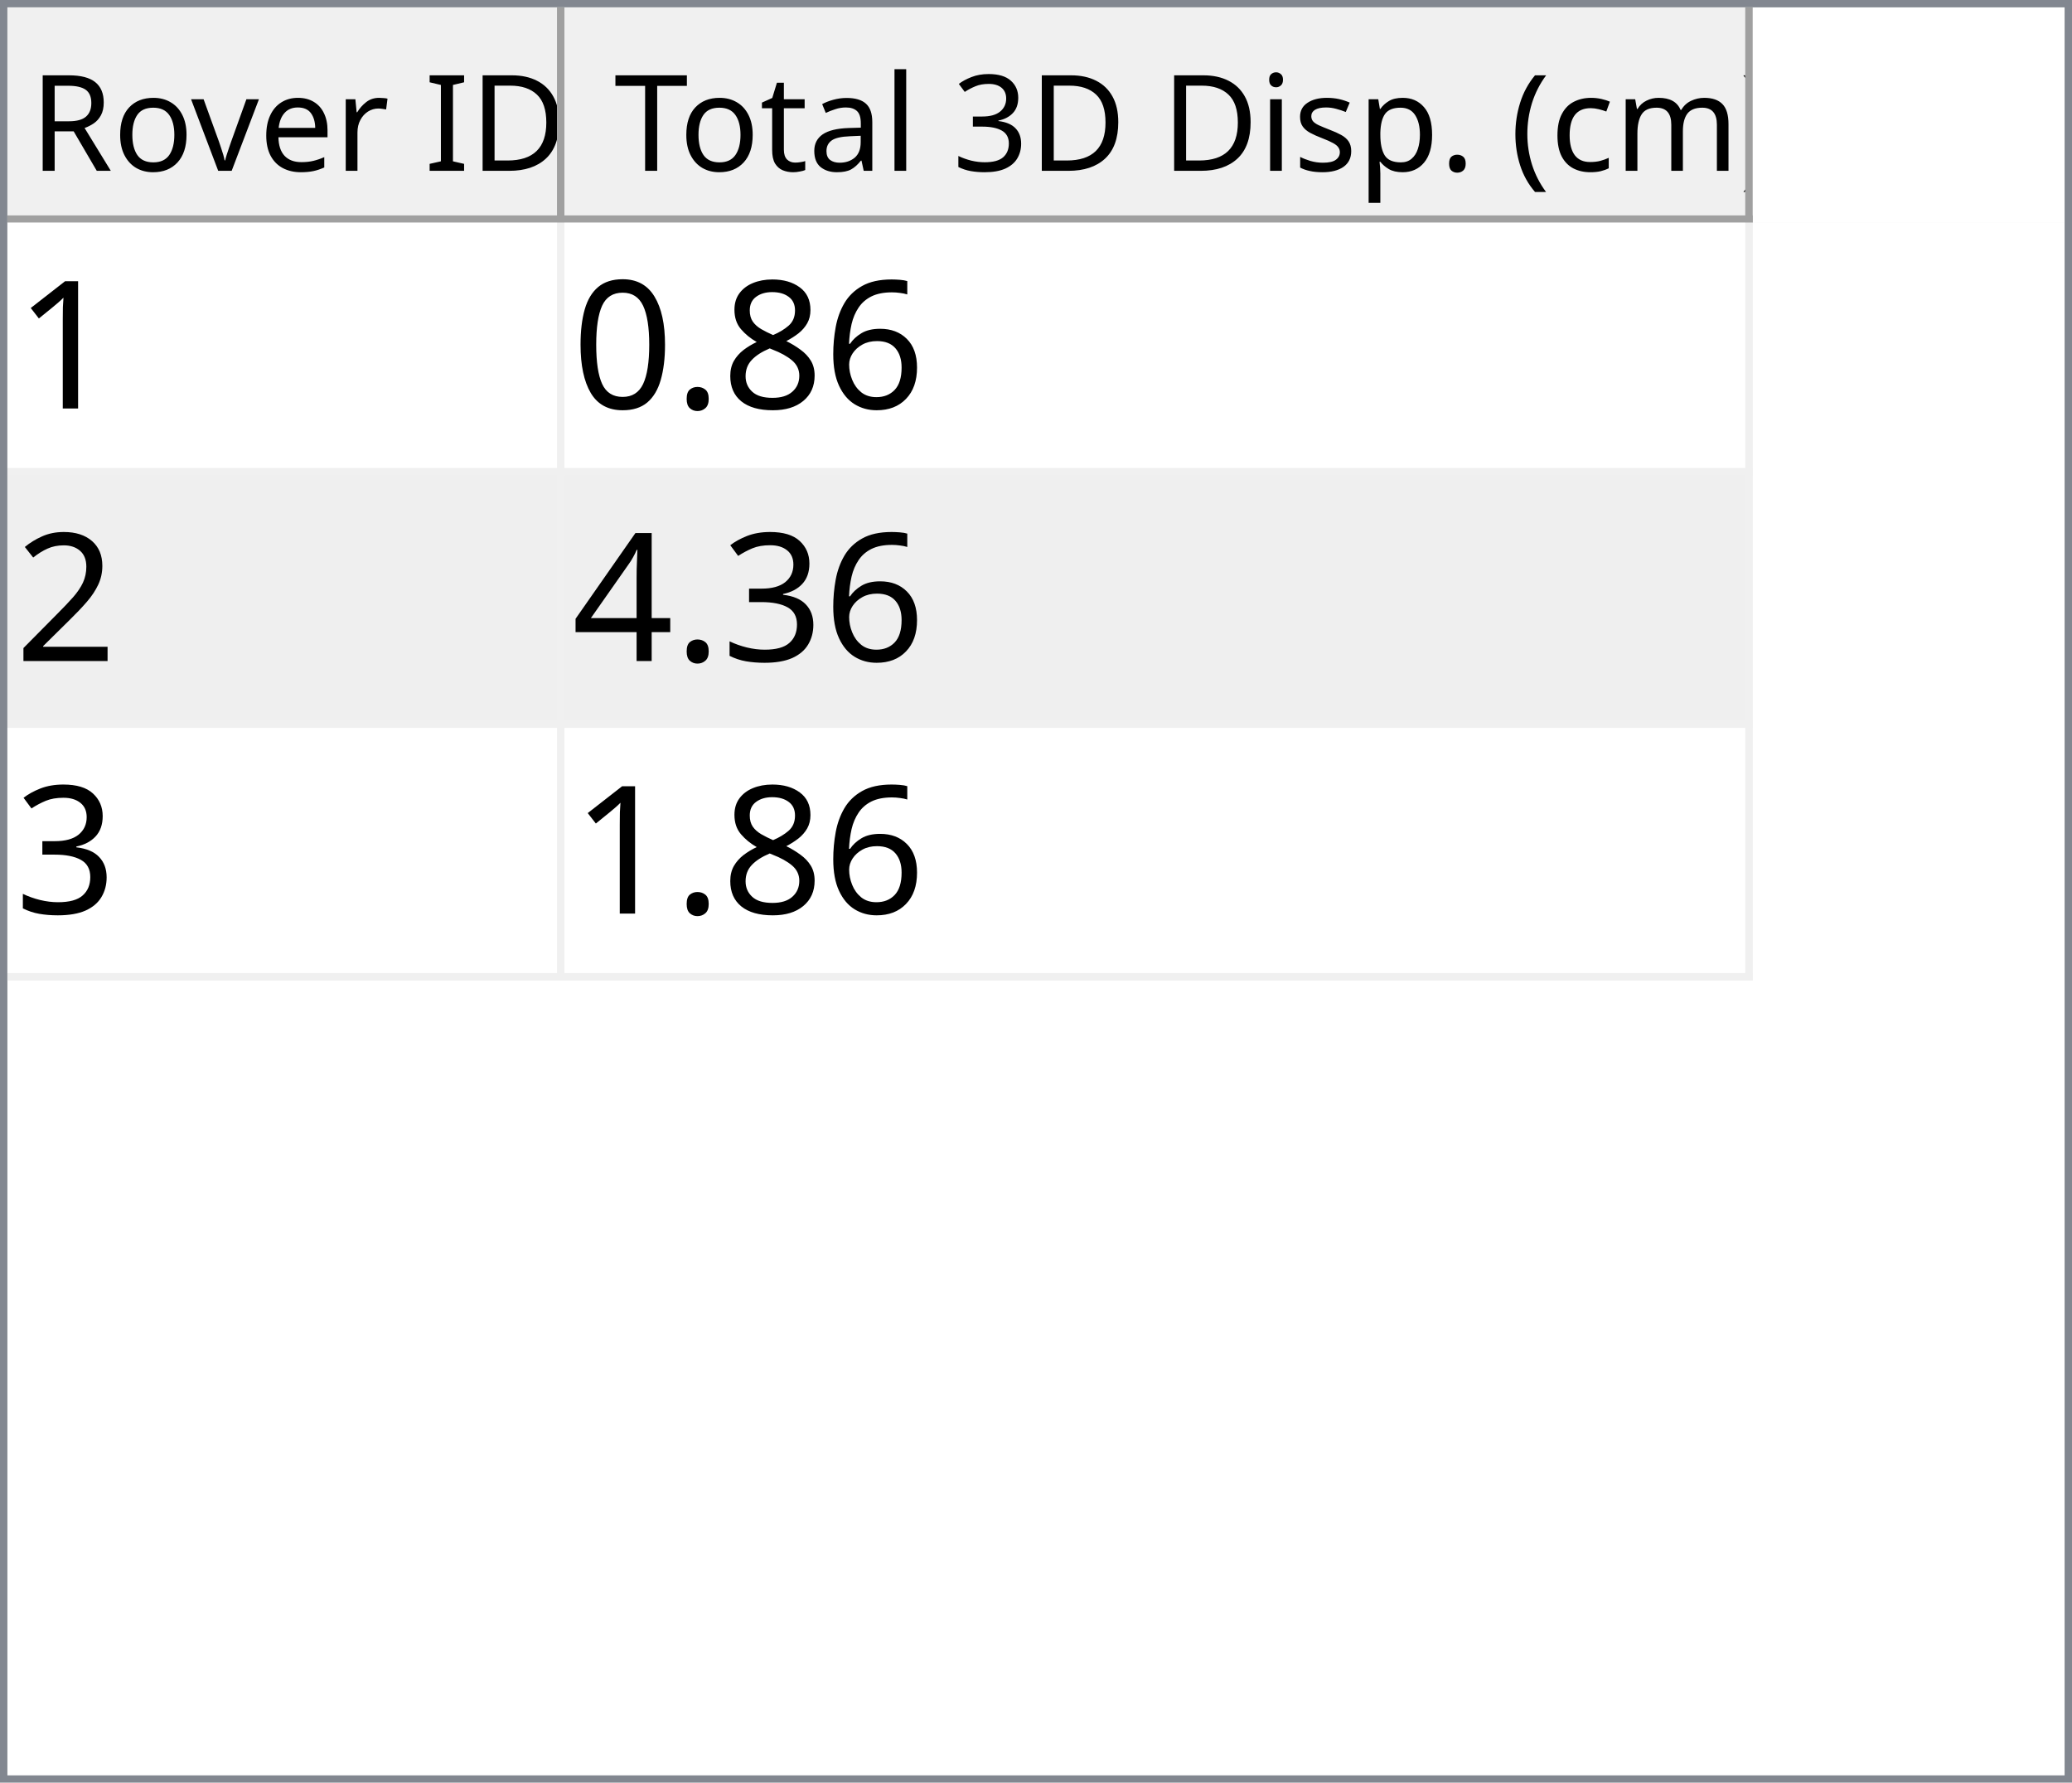
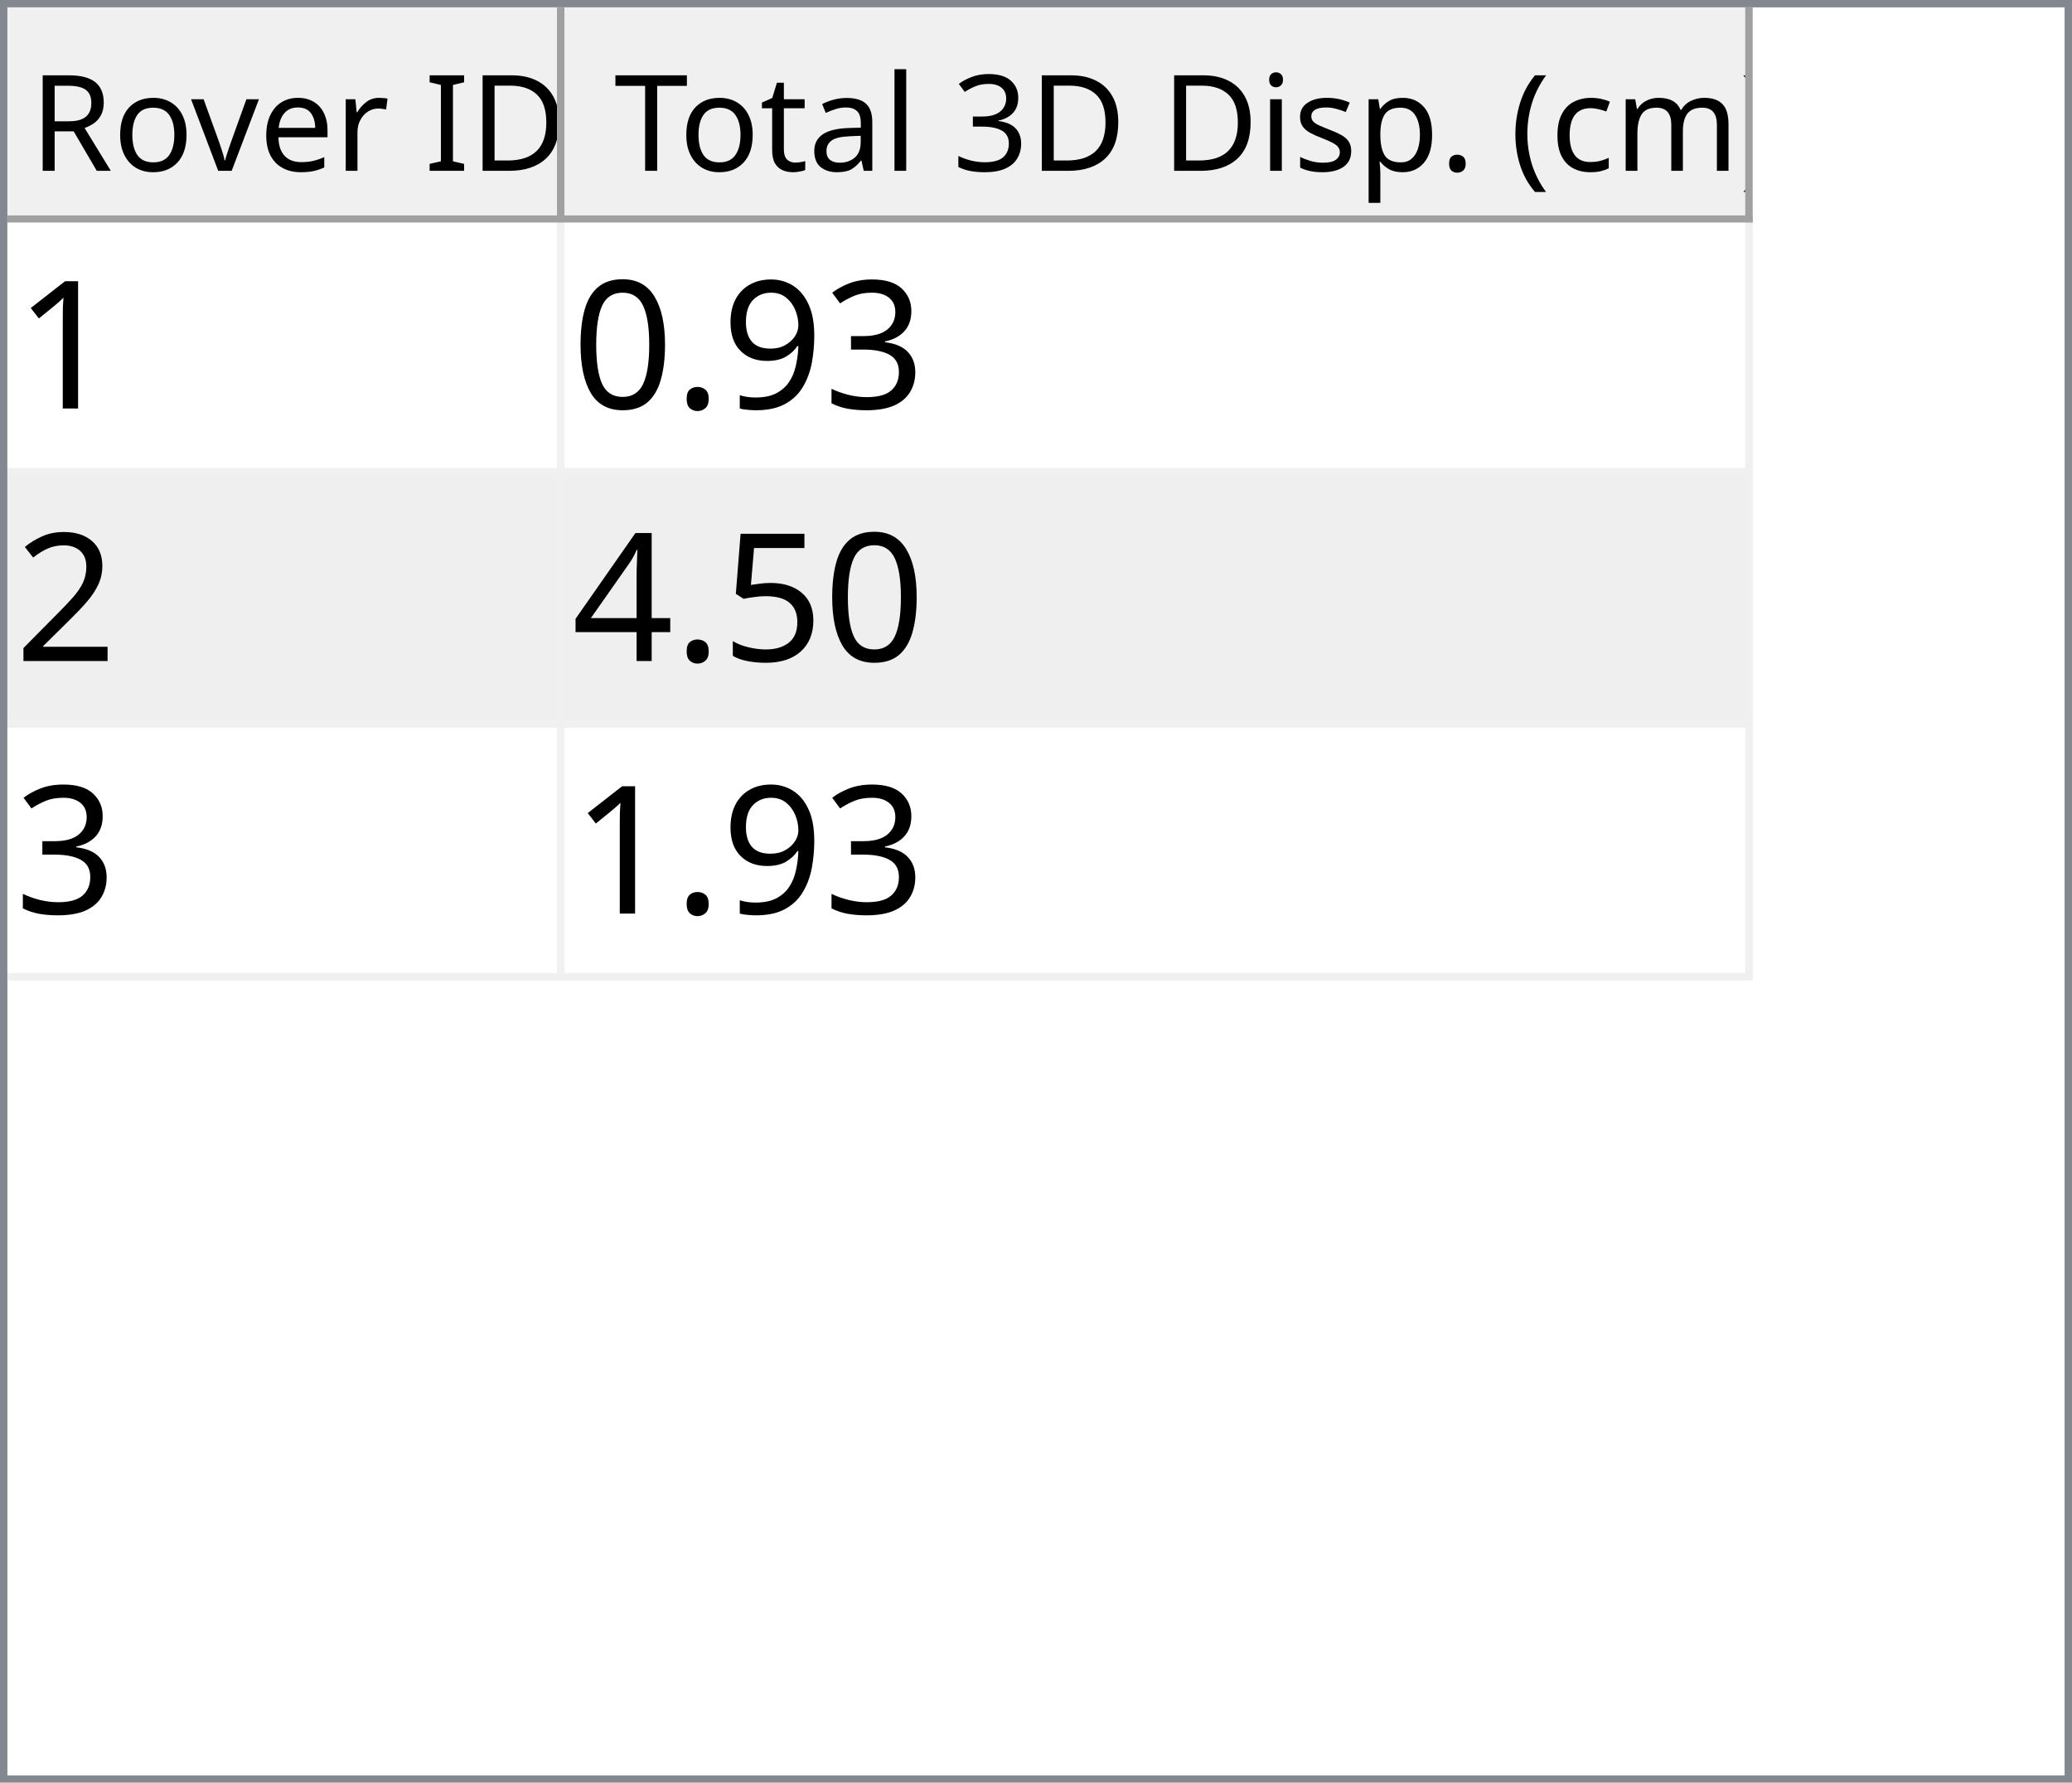
<svg xmlns="http://www.w3.org/2000/svg" style="fill-opacity:1; color-rendering:auto; color-interpolation:auto; text-rendering:auto; stroke:black; stroke-linecap:square; stroke-miterlimit:10; shape-rendering:auto; stroke-opacity:1; fill:black; stroke-dasharray:none; font-weight:normal; stroke-width:1; font-family:'Dialog'; font-style:normal; stroke-linejoin:miter; font-size:12px; stroke-dashoffset:0; image-rendering:auto;" width="279" height="240">
  <defs id="genericDefs" />
  <g>
    <defs id="defs1">
      <clipPath clipPathUnits="userSpaceOnUse" id="clipPath1">
        <path d="M0 0 L279 0 L279 240 L0 240 L0 0 Z" />
      </clipPath>
      <clipPath clipPathUnits="userSpaceOnUse" id="clipPath2">
        <path d="M0 0 L0 240 L279 240 L279 0 Z" />
      </clipPath>
      <clipPath clipPathUnits="userSpaceOnUse" id="clipPath3">
        <path d="M0 0 L0 29 L277 29 L277 0 Z" />
      </clipPath>
      <clipPath clipPathUnits="userSpaceOnUse" id="clipPath4">
        <path d="M0 0 L0 29 L75 29 L75 0 Z" />
      </clipPath>
      <clipPath clipPathUnits="userSpaceOnUse" id="clipPath5">
        <path d="M1 1 L1 28 L74 28 L74 1 Z" />
      </clipPath>
      <clipPath clipPathUnits="userSpaceOnUse" id="clipPath6">
        <path d="M0 0 L0 27 L73 27 L73 0 Z" />
      </clipPath>
      <clipPath clipPathUnits="userSpaceOnUse" id="clipPath7">
        <path d="M-0.5 -0.5 L-0.5 28.5 L74.5 28.5 L74.5 -0.5 Z" />
      </clipPath>
      <clipPath clipPathUnits="userSpaceOnUse" id="clipPath8">
        <path d="M0 0 L0 29 L160 29 L160 0 Z" />
      </clipPath>
      <clipPath clipPathUnits="userSpaceOnUse" id="clipPath9">
        <path d="M1 1 L1 28 L159 28 L159 1 Z" />
      </clipPath>
      <clipPath clipPathUnits="userSpaceOnUse" id="clipPath10">
        <path d="M0 0 L0 27 L158 27 L158 0 Z" />
      </clipPath>
      <clipPath clipPathUnits="userSpaceOnUse" id="clipPath11">
        <path d="M-0.5 -0.5 L-0.5 28.5 L159.5 28.5 L159.5 -0.5 Z" />
      </clipPath>
      <clipPath clipPathUnits="userSpaceOnUse" id="clipPath12">
        <path d="M0 0 L0 209 L277 209 L277 0 Z" />
      </clipPath>
      <clipPath clipPathUnits="userSpaceOnUse" id="clipPath13">
        <path d="M0 0 L0 102 L235 102 L235 0 Z" />
      </clipPath>
      <clipPath clipPathUnits="userSpaceOnUse" id="clipPath14">
        <path d="M-0.5 -0.5 L-0.5 101.5 L234.5 101.5 L234.5 -0.5 Z" />
      </clipPath>
      <clipPath clipPathUnits="userSpaceOnUse" id="clipPath15">
        <path d="M0 0 L0 33 L74 33 L74 0 Z" />
      </clipPath>
      <clipPath clipPathUnits="userSpaceOnUse" id="clipPath16">
        <path d="M0 0 L0 33 L159 33 L159 0 Z" />
      </clipPath>
      <font horiz-adv-x="64.551" id="font1">
        <font-face ascent="107.91" descent="25.098" units-per-em="100" style="font-style:normal; font-family:Segoe UI; font-weight:normal;" />
        <missing-glyph horiz-adv-x="64.551" d="M8.109 0 L8.109 68.266 L56.453 68.266 L56.453 0 L8.109 0 ZM15.328 7.234 L49.219 7.234 L49.219 61.031 L15.328 61.031 L15.328 7.234 Z" />
        <glyph unicode="D" horiz-adv-x="70.117" d="M9.188 0 L9.188 70.016 L28.516 70.016 Q65.531 70.016 65.531 35.891 Q65.531 19.672 55.25 9.836 Q44.969 0 27.734 0 L9.188 0 ZM17.391 62.594 L17.391 7.422 L27.828 7.422 Q41.609 7.422 49.273 14.797 Q56.938 22.172 56.938 35.688 Q56.938 62.594 28.328 62.594 L17.391 62.594 Z" />
        <glyph unicode="I" horiz-adv-x="26.611" d="M17.391 0 L9.188 0 L9.188 70.016 L17.391 70.016 L17.391 0 Z" />
        <glyph unicode=" " horiz-adv-x="27.393" d="" />
        <glyph unicode="r" horiz-adv-x="34.766" d="M34.188 41.891 Q32.078 43.5 28.125 43.5 Q23 43.5 19.555 38.672 Q16.109 33.844 16.109 25.484 L16.109 0 L8.109 0 L8.109 50 L16.109 50 L16.109 39.703 L16.312 39.703 Q18.016 44.969 21.531 47.922 Q25.047 50.875 29.391 50.875 Q32.516 50.875 34.188 50.203 L34.188 41.891 Z" />
        <glyph unicode="e" horiz-adv-x="52.295" d="M48.297 23 L12.984 23 Q13.188 14.656 17.484 10.109 Q21.781 5.562 29.297 5.562 Q37.75 5.562 44.828 11.141 L44.828 3.609 Q38.234 -1.172 27.391 -1.172 Q16.797 -1.172 10.742 5.641 Q4.688 12.453 4.688 24.812 Q4.688 36.469 11.305 43.82 Q17.922 51.172 27.734 51.172 Q37.547 51.172 42.922 44.828 Q48.297 38.484 48.297 27.203 L48.297 23 ZM40.094 29.781 Q40.047 36.719 36.75 40.578 Q33.453 44.438 27.594 44.438 Q21.922 44.438 17.969 40.383 Q14.016 36.328 13.094 29.781 L40.094 29.781 Z" />
        <glyph unicode="v" horiz-adv-x="47.9" d="M47.406 50 L27.484 0 L19.625 0 L0.688 50 L9.469 50 L22.172 13.672 Q23.578 9.672 23.922 6.688 L24.125 6.688 Q24.609 10.453 25.688 13.484 L38.969 50 L47.406 50 Z" />
        <glyph unicode="o" horiz-adv-x="58.594" d="M29 -1.172 Q17.922 -1.172 11.305 5.836 Q4.688 12.844 4.688 24.422 Q4.688 37.016 11.57 44.094 Q18.453 51.172 30.172 51.172 Q41.359 51.172 47.633 44.289 Q53.906 37.406 53.906 25.203 Q53.906 13.234 47.141 6.031 Q40.375 -1.172 29 -1.172 ZM29.594 44.438 Q21.875 44.438 17.383 39.188 Q12.891 33.938 12.891 24.703 Q12.891 15.828 17.43 10.695 Q21.969 5.562 29.594 5.562 Q37.359 5.562 41.531 10.594 Q45.703 15.625 45.703 24.906 Q45.703 34.281 41.531 39.359 Q37.359 44.438 29.594 44.438 Z" />
        <glyph unicode="R" horiz-adv-x="59.814" d="M59.375 0 L49.609 0 L37.891 19.625 Q36.281 22.359 34.766 24.289 Q33.25 26.219 31.664 27.438 Q30.078 28.656 28.25 29.219 Q26.422 29.781 24.125 29.781 L17.391 29.781 L17.391 0 L9.188 0 L9.188 70.016 L30.078 70.016 Q34.672 70.016 38.555 68.867 Q42.438 67.719 45.289 65.375 Q48.141 63.031 49.758 59.547 Q51.375 56.062 51.375 51.375 Q51.375 47.703 50.273 44.656 Q49.172 41.609 47.148 39.211 Q45.125 36.812 42.266 35.133 Q39.406 33.453 35.844 32.516 L35.844 32.328 Q37.594 31.547 38.891 30.547 Q40.188 29.547 41.359 28.18 Q42.531 26.812 43.68 25.078 Q44.828 23.344 46.234 21.047 L59.375 0 ZM17.391 62.594 L17.391 37.203 L28.516 37.203 Q31.594 37.203 34.203 38.133 Q36.812 39.062 38.719 40.797 Q40.625 42.531 41.703 45.047 Q42.781 47.562 42.781 50.688 Q42.781 56.297 39.141 59.445 Q35.5 62.594 28.609 62.594 L17.391 62.594 Z" />
        <glyph unicode=")" horiz-adv-x="30.176" d="M8.297 -15.922 L1.172 -15.922 Q16.406 2.344 16.406 26.812 Q16.406 51.469 1.078 70.016 L8.297 70.016 Q23.531 52.156 23.531 26.703 Q23.531 1.375 8.297 -15.922 Z" />
        <glyph unicode="m" horiz-adv-x="86.133" d="M79.109 0 L71.094 0 L71.094 28.719 Q71.094 37.016 68.531 40.727 Q65.969 44.438 59.906 44.438 Q54.781 44.438 51.195 39.75 Q47.609 35.062 47.609 28.516 L47.609 0 L39.594 0 L39.594 29.688 Q39.594 44.438 28.219 44.438 Q22.953 44.438 19.531 40.016 Q16.109 35.594 16.109 28.516 L16.109 0 L8.109 0 L8.109 50 L16.109 50 L16.109 42.094 L16.312 42.094 Q21.625 51.172 31.844 51.172 Q36.969 51.172 40.773 48.312 Q44.578 45.453 46 40.828 Q51.562 51.172 62.594 51.172 Q79.109 51.172 79.109 30.812 L79.109 0 Z" />
        <glyph unicode="c" horiz-adv-x="46.191" d="M42.188 2.297 Q36.422 -1.172 28.516 -1.172 Q17.828 -1.172 11.258 5.789 Q4.688 12.75 4.688 23.828 Q4.688 36.188 11.766 43.68 Q18.844 51.172 30.672 51.172 Q37.25 51.172 42.281 48.734 L42.281 40.531 Q36.719 44.438 30.375 44.438 Q22.703 44.438 17.797 38.945 Q12.891 33.453 12.891 24.516 Q12.891 15.719 17.508 10.641 Q22.125 5.562 29.891 5.562 Q36.422 5.562 42.188 9.906 L42.188 2.297 Z" />
        <glyph unicode="(" horiz-adv-x="30.176" d="M29.109 -15.922 L21.969 -15.922 Q6.844 1.375 6.844 26.703 Q6.844 52.156 21.969 70.016 L29.203 70.016 Q13.875 51.469 13.875 26.812 Q13.875 2.344 29.109 -15.922 Z" />
        <glyph unicode="." horiz-adv-x="21.68" d="M10.891 -1.078 Q8.641 -1.078 7.055 0.539 Q5.469 2.156 5.469 4.391 Q5.469 6.641 7.055 8.273 Q8.641 9.906 10.891 9.906 Q13.188 9.906 14.797 8.273 Q16.406 6.641 16.406 4.391 Q16.406 2.156 14.797 0.539 Q13.188 -1.078 10.891 -1.078 Z" />
        <glyph unicode="p" horiz-adv-x="58.789" d="M16.312 7.234 L16.109 7.234 L16.109 -23 L8.109 -23 L8.109 50 L16.109 50 L16.109 41.219 L16.312 41.219 Q22.219 51.172 33.594 51.172 Q43.266 51.172 48.688 44.461 Q54.109 37.75 54.109 26.469 Q54.109 13.922 48 6.375 Q41.891 -1.172 31.297 -1.172 Q21.578 -1.172 16.312 7.234 ZM16.109 27.391 L16.109 20.406 Q16.109 14.203 20.141 9.883 Q24.172 5.562 30.375 5.562 Q37.641 5.562 41.773 11.133 Q45.906 16.703 45.906 26.609 Q45.906 34.969 42.047 39.703 Q38.188 44.438 31.594 44.438 Q24.609 44.438 20.359 39.578 Q16.109 34.719 16.109 27.391 Z" />
        <glyph unicode="s" horiz-adv-x="42.432" d="M5.078 1.812 L5.078 10.406 Q11.625 5.562 19.484 5.562 Q30.031 5.562 30.031 12.594 Q30.031 14.594 29.125 15.992 Q28.219 17.391 26.68 18.461 Q25.141 19.531 23.07 20.383 Q21 21.234 18.609 22.172 Q15.281 23.484 12.766 24.828 Q10.25 26.172 8.57 27.859 Q6.891 29.547 6.031 31.695 Q5.172 33.844 5.172 36.719 Q5.172 40.234 6.789 42.945 Q8.406 45.656 11.086 47.484 Q13.766 49.312 17.211 50.242 Q20.656 51.172 24.312 51.172 Q30.812 51.172 35.938 48.922 L35.938 40.828 Q30.422 44.438 23.25 44.438 Q21 44.438 19.195 43.922 Q17.391 43.406 16.094 42.477 Q14.797 41.547 14.086 40.258 Q13.375 38.969 13.375 37.406 Q13.375 35.453 14.086 34.133 Q14.797 32.812 16.164 31.789 Q17.531 30.766 19.484 29.938 Q21.438 29.109 23.922 28.125 Q27.25 26.859 29.883 25.516 Q32.516 24.172 34.375 22.484 Q36.234 20.797 37.234 18.602 Q38.234 16.406 38.234 13.375 Q38.234 9.672 36.602 6.938 Q34.969 4.203 32.234 2.398 Q29.5 0.594 25.93 -0.289 Q22.359 -1.172 18.453 -1.172 Q10.75 -1.172 5.078 1.812 Z" />
        <glyph unicode="i" horiz-adv-x="24.219" d="M12.203 62.703 Q10.062 62.703 8.547 64.164 Q7.031 65.625 7.031 67.875 Q7.031 70.125 8.547 71.609 Q10.062 73.094 12.203 73.094 Q14.406 73.094 15.945 71.609 Q17.484 70.125 17.484 67.875 Q17.484 65.719 15.945 64.211 Q14.406 62.703 12.203 62.703 ZM16.109 0 L8.109 0 L8.109 50 L16.109 50 L16.109 0 Z" />
        <glyph unicode="3" horiz-adv-x="53.906" d="M46.531 19.828 Q46.531 15.094 44.75 11.211 Q42.969 7.328 39.719 4.57 Q36.469 1.812 31.93 0.297 Q27.391 -1.219 21.922 -1.219 Q11.922 -1.219 6 2.594 L6 11.188 Q13.094 5.609 22.219 5.609 Q25.875 5.609 28.828 6.539 Q31.781 7.469 33.906 9.227 Q36.031 10.984 37.18 13.477 Q38.328 15.969 38.328 19.094 Q38.328 32.812 18.797 32.812 L12.984 32.812 L12.984 39.594 L18.5 39.594 Q35.797 39.594 35.797 52.484 Q35.797 64.406 22.609 64.406 Q15.188 64.406 8.688 59.422 L8.688 67.188 Q15.375 71.188 24.609 71.188 Q29 71.188 32.57 69.969 Q36.141 68.75 38.68 66.555 Q41.219 64.359 42.609 61.281 Q44 58.203 44 54.5 Q44 40.672 30.031 36.719 L30.031 36.531 Q33.594 36.141 36.625 34.797 Q39.656 33.453 41.852 31.305 Q44.047 29.156 45.289 26.25 Q46.531 23.344 46.531 19.828 Z" />
        <glyph unicode="l" horiz-adv-x="24.219" d="M16.109 0 L8.109 0 L8.109 74.031 L16.109 74.031 L16.109 0 Z" />
        <glyph unicode="a" horiz-adv-x="50.879" d="M43.891 0 L35.891 0 L35.891 7.812 L35.688 7.812 Q30.469 -1.172 20.312 -1.172 Q12.844 -1.172 8.617 2.781 Q4.391 6.734 4.391 13.281 Q4.391 27.297 20.906 29.594 L35.891 31.688 Q35.891 44.438 25.594 44.438 Q16.547 44.438 9.281 38.281 L9.281 46.484 Q16.656 51.172 26.266 51.172 Q43.891 51.172 43.891 32.516 L43.891 0 ZM35.891 25.297 L23.828 23.641 Q18.266 22.859 15.43 20.875 Q12.594 18.891 12.594 13.875 Q12.594 10.203 15.211 7.883 Q17.828 5.562 22.172 5.562 Q28.125 5.562 32.008 9.742 Q35.891 13.922 35.891 20.312 L35.891 25.297 Z" />
        <glyph unicode="t" horiz-adv-x="33.887" d="M31.297 0.484 Q28.469 -1.078 23.828 -1.078 Q10.688 -1.078 10.688 13.578 L10.688 43.172 L2.094 43.172 L2.094 50 L10.688 50 L10.688 62.203 L18.703 64.797 L18.703 50 L31.297 50 L31.297 43.172 L18.703 43.172 L18.703 14.984 Q18.703 9.969 20.414 7.82 Q22.125 5.672 26.078 5.672 Q29.109 5.672 31.297 7.328 L31.297 0.484 Z" />
        <glyph unicode="T" horiz-adv-x="52.393" d="M50.594 62.594 L30.375 62.594 L30.375 0 L22.172 0 L22.172 62.594 L2 62.594 L2 70.016 L50.594 70.016 L50.594 62.594 Z" />
      </font>
      <font horiz-adv-x="75.0" id="font2">
        <font-face ascent="100.537" descent="21.973" units-per-em="100" style="font-style:normal; font-family:sans-serif; font-weight:normal;" />
        <missing-glyph horiz-adv-x="75.0" d="M12.5 0 L12.5 62.5 L62.5 62.5 L62.5 0 L12.5 0 ZM14.062 1.562 L60.938 1.562 L60.938 60.938 L14.062 60.938 L14.062 1.562 Z" />
        <glyph unicode="1" horiz-adv-x="55.615" d="M37.25 0 L28.469 0 L28.469 56 Q25.297 52.984 20.141 49.953 Q14.984 46.922 10.891 45.406 L10.891 53.906 Q18.266 57.375 23.781 62.305 Q29.297 67.234 31.594 71.875 L37.25 71.875 L37.25 0 Z" />
-         <glyph unicode="6" horiz-adv-x="55.615" d="M49.75 54.047 L41.016 53.375 Q39.844 58.547 37.703 60.891 Q34.125 64.656 28.906 64.656 Q24.703 64.656 21.531 62.312 Q17.391 59.281 14.992 53.469 Q12.594 47.656 12.5 36.922 Q15.672 41.75 20.266 44.094 Q24.859 46.438 29.891 46.438 Q38.672 46.438 44.852 39.969 Q51.031 33.5 51.031 23.25 Q51.031 16.5 48.125 10.719 Q45.219 4.938 40.141 1.859 Q35.062 -1.219 28.609 -1.219 Q17.625 -1.219 10.695 6.859 Q3.766 14.938 3.766 33.5 Q3.766 54.25 11.422 63.672 Q18.109 71.875 29.438 71.875 Q37.891 71.875 43.289 67.141 Q48.688 62.406 49.75 54.047 ZM13.875 23.188 Q13.875 18.656 15.797 14.508 Q17.719 10.359 21.188 8.18 Q24.656 6 28.469 6 Q34.031 6 38.039 10.492 Q42.047 14.984 42.047 22.703 Q42.047 30.125 38.086 34.398 Q34.125 38.672 28.125 38.672 Q22.172 38.672 18.023 34.398 Q13.875 30.125 13.875 23.188 Z" />
-         <glyph unicode="8" horiz-adv-x="55.615" d="M17.672 38.812 Q12.203 40.828 9.57 44.539 Q6.938 48.25 6.938 53.422 Q6.938 61.234 12.555 66.555 Q18.172 71.875 27.484 71.875 Q36.859 71.875 42.578 66.43 Q48.297 60.984 48.297 53.172 Q48.297 48.188 45.68 44.508 Q43.062 40.828 37.75 38.812 Q44.344 36.672 47.781 31.883 Q51.219 27.094 51.219 20.453 Q51.219 11.281 44.727 5.031 Q38.234 -1.219 27.641 -1.219 Q17.047 -1.219 10.547 5.055 Q4.047 11.328 4.047 20.703 Q4.047 27.688 7.594 32.398 Q11.141 37.109 17.672 38.812 ZM15.922 53.719 Q15.922 48.641 19.195 45.414 Q22.469 42.188 27.688 42.188 Q32.766 42.188 36.016 45.383 Q39.266 48.578 39.266 53.219 Q39.266 58.062 35.914 61.359 Q32.562 64.656 27.594 64.656 Q22.562 64.656 19.242 61.43 Q15.922 58.203 15.922 53.719 ZM13.094 20.656 Q13.094 16.891 14.875 13.375 Q16.656 9.859 20.172 7.93 Q23.688 6 27.734 6 Q34.031 6 38.133 10.055 Q42.234 14.109 42.234 20.359 Q42.234 26.703 38.016 30.859 Q33.797 35.016 27.438 35.016 Q21.234 35.016 17.164 30.914 Q13.094 26.812 13.094 20.656 Z" />
+         <glyph unicode="3" horiz-adv-x="55.615" d="M4.203 18.891 L12.984 20.062 Q14.5 12.594 18.141 9.297 Q21.781 6 27 6 Q33.203 6 37.477 10.297 Q41.75 14.594 41.75 20.953 Q41.75 27 37.797 30.93 Q33.844 34.859 27.734 34.859 Q25.25 34.859 21.531 33.891 L22.516 41.609 Q23.391 41.5 23.922 41.5 Q29.547 41.5 34.039 44.43 Q38.531 47.359 38.531 53.469 Q38.531 58.297 35.258 61.477 Q31.984 64.656 26.812 64.656 Q21.688 64.656 18.266 61.43 Q14.844 58.203 13.875 51.766 L5.078 53.328 Q6.688 62.156 12.398 67.016 Q18.109 71.875 26.609 71.875 Q32.469 71.875 37.398 69.359 Q42.328 66.844 44.945 62.5 Q47.562 58.156 47.562 53.266 Q47.562 48.641 45.07 44.828 Q42.578 41.016 37.703 38.766 Q44.047 37.312 47.562 32.695 Q51.078 28.078 51.078 21.141 Q51.078 11.766 44.242 5.25 Q37.406 -1.266 26.953 -1.266 Q17.531 -1.266 11.305 4.352 Q5.078 9.969 4.203 18.891 Z" />
+         <glyph unicode="9" horiz-adv-x="55.615" d="M5.469 16.547 L13.922 17.328 Q14.984 11.375 18.016 8.688 Q21.047 6 25.781 6 Q29.828 6 32.883 7.859 Q35.938 9.719 37.891 12.82 Q39.844 15.922 41.164 21.195 Q42.484 26.469 42.484 31.938 Q42.484 32.516 42.438 33.688 Q39.797 29.5 35.234 26.883 Q30.672 24.266 25.344 24.266 Q16.453 24.266 10.305 30.711 Q4.156 37.156 4.156 47.703 Q4.156 58.594 10.578 65.234 Q17 71.875 26.656 71.875 Q33.641 71.875 39.43 68.117 Q45.219 64.359 48.219 57.398 Q51.219 50.438 51.219 37.25 Q51.219 23.531 48.242 15.406 Q45.266 7.281 39.383 3.031 Q33.5 -1.219 25.594 -1.219 Q17.188 -1.219 11.867 3.445 Q6.547 8.109 5.469 16.547 ZM41.453 48.141 Q41.453 55.719 37.43 60.156 Q33.406 64.594 27.734 64.594 Q21.875 64.594 17.531 59.812 Q13.188 55.031 13.188 47.406 Q13.188 40.578 17.312 36.305 Q21.438 32.031 27.484 32.031 Q33.594 32.031 37.523 36.305 Q41.453 40.578 41.453 48.141 Z" />
        <glyph unicode="." horiz-adv-x="27.783" d="M9.078 0 L9.078 10.016 L19.094 10.016 L19.094 0 L9.078 0 Z" />
        <glyph unicode="0" horiz-adv-x="55.615" d="M4.156 35.297 Q4.156 48 6.766 55.742 Q9.375 63.484 14.523 67.68 Q19.672 71.875 27.484 71.875 Q33.25 71.875 37.594 69.555 Q41.938 67.234 44.773 62.867 Q47.609 58.5 49.219 52.227 Q50.828 45.953 50.828 35.297 Q50.828 22.703 48.242 14.969 Q45.656 7.234 40.508 3.008 Q35.359 -1.219 27.484 -1.219 Q17.141 -1.219 11.234 6.203 Q4.156 15.141 4.156 35.297 ZM13.188 35.297 Q13.188 17.672 17.312 11.836 Q21.438 6 27.484 6 Q33.547 6 37.672 11.859 Q41.797 17.719 41.797 35.297 Q41.797 52.984 37.672 58.789 Q33.547 64.594 27.391 64.594 Q21.344 64.594 17.719 59.469 Q13.188 52.938 13.188 35.297 Z" />
        <glyph unicode="2" horiz-adv-x="55.615" d="M50.344 8.453 L50.344 0 L3.031 0 Q2.938 3.172 4.047 6.109 Q5.859 10.938 9.836 15.625 Q13.812 20.312 21.344 26.469 Q33.016 36.031 37.117 41.625 Q41.219 47.219 41.219 52.203 Q41.219 57.422 37.477 61.008 Q33.734 64.594 27.734 64.594 Q21.391 64.594 17.578 60.789 Q13.766 56.984 13.719 50.25 L4.688 51.172 Q5.609 61.281 11.664 66.578 Q17.719 71.875 27.938 71.875 Q38.234 71.875 44.242 66.164 Q50.25 60.453 50.25 52 Q50.25 47.703 48.492 43.555 Q46.734 39.406 42.656 34.812 Q38.578 30.219 29.109 22.219 Q21.188 15.578 18.945 13.211 Q16.703 10.844 15.234 8.453 L50.344 8.453 Z" />
-         <glyph unicode="3" horiz-adv-x="55.615" d="M4.203 18.891 L12.984 20.062 Q14.5 12.594 18.141 9.297 Q21.781 6 27 6 Q33.203 6 37.477 10.297 Q41.75 14.594 41.75 20.953 Q41.75 27 37.797 30.93 Q33.844 34.859 27.734 34.859 Q25.25 34.859 21.531 33.891 L22.516 41.609 Q23.391 41.5 23.922 41.5 Q29.547 41.5 34.039 44.43 Q38.531 47.359 38.531 53.469 Q38.531 58.297 35.258 61.477 Q31.984 64.656 26.812 64.656 Q21.688 64.656 18.266 61.43 Q14.844 58.203 13.875 51.766 L5.078 53.328 Q6.688 62.156 12.398 67.016 Q18.109 71.875 26.609 71.875 Q32.469 71.875 37.398 69.359 Q42.328 66.844 44.945 62.5 Q47.562 58.156 47.562 53.266 Q47.562 48.641 45.07 44.828 Q42.578 41.016 37.703 38.766 Q44.047 37.312 47.562 32.695 Q51.078 28.078 51.078 21.141 Q51.078 11.766 44.242 5.25 Q37.406 -1.266 26.953 -1.266 Q17.531 -1.266 11.305 4.352 Q5.078 9.969 4.203 18.891 Z" />
+         <glyph unicode="5" horiz-adv-x="55.615" d="M4.156 18.75 L13.375 19.531 Q14.406 12.797 18.141 9.398 Q21.875 6 27.156 6 Q33.5 6 37.891 10.789 Q42.281 15.578 42.281 23.484 Q42.281 31 38.062 35.352 Q33.844 39.703 27 39.703 Q22.75 39.703 19.336 37.773 Q15.922 35.844 13.969 32.766 L5.719 33.844 L12.641 70.609 L48.25 70.609 L48.25 62.203 L19.672 62.203 L15.828 42.969 Q22.266 47.469 29.344 47.469 Q38.719 47.469 45.164 40.969 Q51.609 34.469 51.609 24.266 Q51.609 14.547 45.953 7.469 Q39.062 -1.219 27.156 -1.219 Q17.391 -1.219 11.211 4.25 Q5.031 9.719 4.156 18.75 Z" />
        <glyph unicode="4" horiz-adv-x="55.615" d="M32.328 0 L32.328 17.141 L1.266 17.141 L1.266 25.203 L33.938 71.578 L41.109 71.578 L41.109 25.203 L50.781 25.203 L50.781 17.141 L41.109 17.141 L41.109 0 L32.328 0 ZM32.328 25.203 L32.328 57.469 L9.906 25.203 L32.328 25.203 Z" />
      </font>
    </defs>
    <g style="fill:white; stroke:white;">
      <rect x="0" y="0" width="279" style="clip-path:url(#clipPath1); stroke:none;" height="240" />
    </g>
    <g style="fill:white; text-rendering:optimizeSpeed; color-rendering:optimizeSpeed; image-rendering:optimizeSpeed; shape-rendering:crispEdges; stroke:white; color-interpolation:sRGB;">
      <rect x="0" width="279" height="240" y="0" style="stroke:none;" />
      <path style="stroke:none;" d="M0 240 L279 240 L279 0 L0 0 Z" />
    </g>
    <g style="fill:rgb(240,240,240); font-size:18px; font-family:'Segoe UI'; stroke:rgb(240,240,240);">
      <rect x="0" y="0" width="279" style="clip-path:url(#clipPath2); stroke:none;" height="240" />
    </g>
    <g style="fill:rgb(130,135,144); font-size:18px; font-family:'Segoe UI'; stroke:rgb(130,135,144);">
      <path d="M0 0 L279 0 L279 240 L0 240 L0 0 ZM1 1 L278 1 L278 239 L1 239 L1 1 Z" style="fill-rule:evenodd; clip-path:url(#clipPath2); stroke:none;" />
    </g>
    <g style="fill:white; font-size:18px; font-family:'Segoe UI'; stroke:white;" transform="translate(1,1)">
      <rect x="0" y="0" width="277" style="clip-path:url(#clipPath3); stroke:none;" height="29" />
    </g>
    <g style="fill:rgb(240,240,240); font-size:18px; font-family:'Segoe UI'; stroke:rgb(240,240,240);" transform="translate(1,1)">
      <rect x="0" y="0" width="75" style="clip-path:url(#clipPath4); stroke:none;" height="29" />
    </g>
    <g style="font-family:'Segoe UI'; font-size:18px;" transform="translate(2,2)">
      <text x="2" xml:space="preserve" y="21" style="clip-path:url(#clipPath6); stroke:none;">Rover ID</text>
    </g>
    <g transform="translate(1.5,1.5)" style="fill:rgb(160,160,160); font-size:18px; font-family:'Segoe UI'; stroke:rgb(160,160,160); stroke-linejoin:bevel;">
      <line x1="74" x2="74" y1="0" style="fill:none; clip-path:url(#clipPath7);" y2="28" />
    </g>
    <g transform="matrix(1,0,0,1,1,1) translate(0.5,0.5)" style="fill:rgb(160,160,160); font-size:18px; font-family:'Segoe UI'; stroke:rgb(160,160,160); stroke-linejoin:bevel;">
      <line x1="0" x2="74" y1="28" style="fill:none; clip-path:url(#clipPath7);" y2="28" />
    </g>
    <g style="fill:rgb(240,240,240); font-size:18px; font-family:'Segoe UI'; stroke:rgb(240,240,240);" transform="translate(76,1)">
      <rect x="0" y="0" width="160" style="clip-path:url(#clipPath8); stroke:none;" height="29" />
    </g>
    <g style="font-family:'Segoe UI'; font-size:18px;" transform="translate(77,2)">
      <text x="1" xml:space="preserve" y="21" style="clip-path:url(#clipPath10); stroke:none;"> Total 3D Disp. (cm)</text>
    </g>
    <g transform="translate(76.5,1.5)" style="fill:rgb(160,160,160); font-size:18px; font-family:'Segoe UI'; stroke:rgb(160,160,160); stroke-linejoin:bevel;">
      <line x1="159" x2="159" y1="0" style="fill:none; clip-path:url(#clipPath11);" y2="28" />
    </g>
    <g transform="matrix(1,0,0,1,76,1) translate(0.5,0.5)" style="fill:rgb(160,160,160); font-size:18px; font-family:'Segoe UI'; stroke:rgb(160,160,160); stroke-linejoin:bevel;">
      <line x1="0" x2="159" y1="28" style="fill:none; clip-path:url(#clipPath11);" y2="28" />
    </g>
    <g style="fill:white; font-size:18px; font-family:'Segoe UI'; stroke:white;" transform="translate(1,30)">
      <rect x="0" y="0" width="277" style="clip-path:url(#clipPath12); stroke:none;" height="209" />
    </g>
    <g style="fill:rgb(240,240,240); font-size:24px; font-family:sans-serif; stroke:rgb(240,240,240);" transform="translate(1,30)">
      <rect x="0" y="0" width="235" style="clip-path:url(#clipPath13); stroke:none;" height="102" />
      <line transform="translate(0.5,0.5)" x1="0" x2="234" y1="33" style="clip-path:url(#clipPath14); fill:none; stroke-linejoin:bevel;" y2="33" />
    </g>
    <g transform="matrix(1,0,0,1,1,30) translate(0.5,0.5)" style="fill:rgb(240,240,240); font-size:24px; font-family:sans-serif; stroke:rgb(240,240,240); stroke-linejoin:bevel;">
      <line x1="0" x2="234" y1="67" style="fill:none; clip-path:url(#clipPath14);" y2="67" />
    </g>
    <g transform="matrix(1,0,0,1,1,30) translate(0.5,0.5)" style="fill:rgb(240,240,240); font-size:24px; font-family:sans-serif; stroke:rgb(240,240,240); stroke-linejoin:bevel;">
      <line x1="0" x2="234" y1="101" style="fill:none; clip-path:url(#clipPath14);" y2="101" />
    </g>
    <g transform="matrix(1,0,0,1,1,30) translate(0.5,0.5)" style="fill:rgb(240,240,240); font-size:24px; font-family:sans-serif; stroke:rgb(240,240,240); stroke-linejoin:bevel;">
      <line x1="74" x2="74" y1="0" style="fill:none; clip-path:url(#clipPath14);" y2="101" />
    </g>
    <g transform="matrix(1,0,0,1,1,30) translate(0.5,0.5)" style="fill:rgb(240,240,240); font-size:24px; font-family:sans-serif; stroke:rgb(240,240,240); stroke-linejoin:bevel;">
      <line x1="234" x2="234" y1="0" style="fill:none; clip-path:url(#clipPath14);" y2="101" />
    </g>
    <g style="fill:white; font-size:24px; font-family:sans-serif; stroke:white;" transform="matrix(1,0,0,1,1,30)">
      <rect x="0" y="0" width="74" style="clip-path:url(#clipPath15); stroke:none;" height="33" />
      <text x="1" y="25" style="fill:black; clip-path:url(#clipPath15); stroke:none;" xml:space="preserve">1</text>
    </g>
    <g style="fill:white; font-size:24px; font-family:sans-serif; stroke:white;" transform="matrix(1,0,0,1,1,30) translate(75,0)">
      <rect x="0" y="0" width="159" style="clip-path:url(#clipPath16); stroke:none;" height="33" />
-       <text x="1" y="25" style="fill:black; clip-path:url(#clipPath16); stroke:none;" xml:space="preserve">0.86</text>
+       <text x="1" y="25" style="fill:black; clip-path:url(#clipPath16); stroke:none;" xml:space="preserve">0.93</text>
    </g>
    <g style="fill:rgb(239,239,239); font-size:24px; font-family:sans-serif; stroke:rgb(239,239,239);" transform="matrix(1,0,0,1,1,30) translate(0,34)">
      <rect x="0" y="0" width="74" style="clip-path:url(#clipPath15); stroke:none;" height="33" />
      <text x="1" y="25" style="fill:black; clip-path:url(#clipPath15); stroke:none;" xml:space="preserve">2</text>
    </g>
    <g style="fill:rgb(239,239,239); font-size:24px; font-family:sans-serif; stroke:rgb(239,239,239);" transform="matrix(1,0,0,1,1,30) translate(75,34)">
      <rect x="0" y="0" width="159" style="clip-path:url(#clipPath16); stroke:none;" height="33" />
-       <text x="1" y="25" style="fill:black; clip-path:url(#clipPath16); stroke:none;" xml:space="preserve">4.36</text>
+       <text x="1" y="25" style="fill:black; clip-path:url(#clipPath16); stroke:none;" xml:space="preserve">4.50</text>
    </g>
    <g style="fill:white; font-size:24px; font-family:sans-serif; stroke:white;" transform="matrix(1,0,0,1,1,30) translate(0,68)">
      <rect x="0" y="0" width="74" style="clip-path:url(#clipPath15); stroke:none;" height="33" />
      <text x="1" y="25" style="fill:black; clip-path:url(#clipPath15); stroke:none;" xml:space="preserve">3</text>
    </g>
    <g style="fill:white; font-size:24px; font-family:sans-serif; stroke:white;" transform="matrix(1,0,0,1,1,30) translate(75,68)">
      <rect x="0" y="0" width="159" style="clip-path:url(#clipPath16); stroke:none;" height="33" />
-       <text x="1" y="25" style="fill:black; clip-path:url(#clipPath16); stroke:none;" xml:space="preserve">1.86</text>
+       <text x="1" y="25" style="fill:black; clip-path:url(#clipPath16); stroke:none;" xml:space="preserve">1.93</text>
    </g>
  </g>
</svg>
